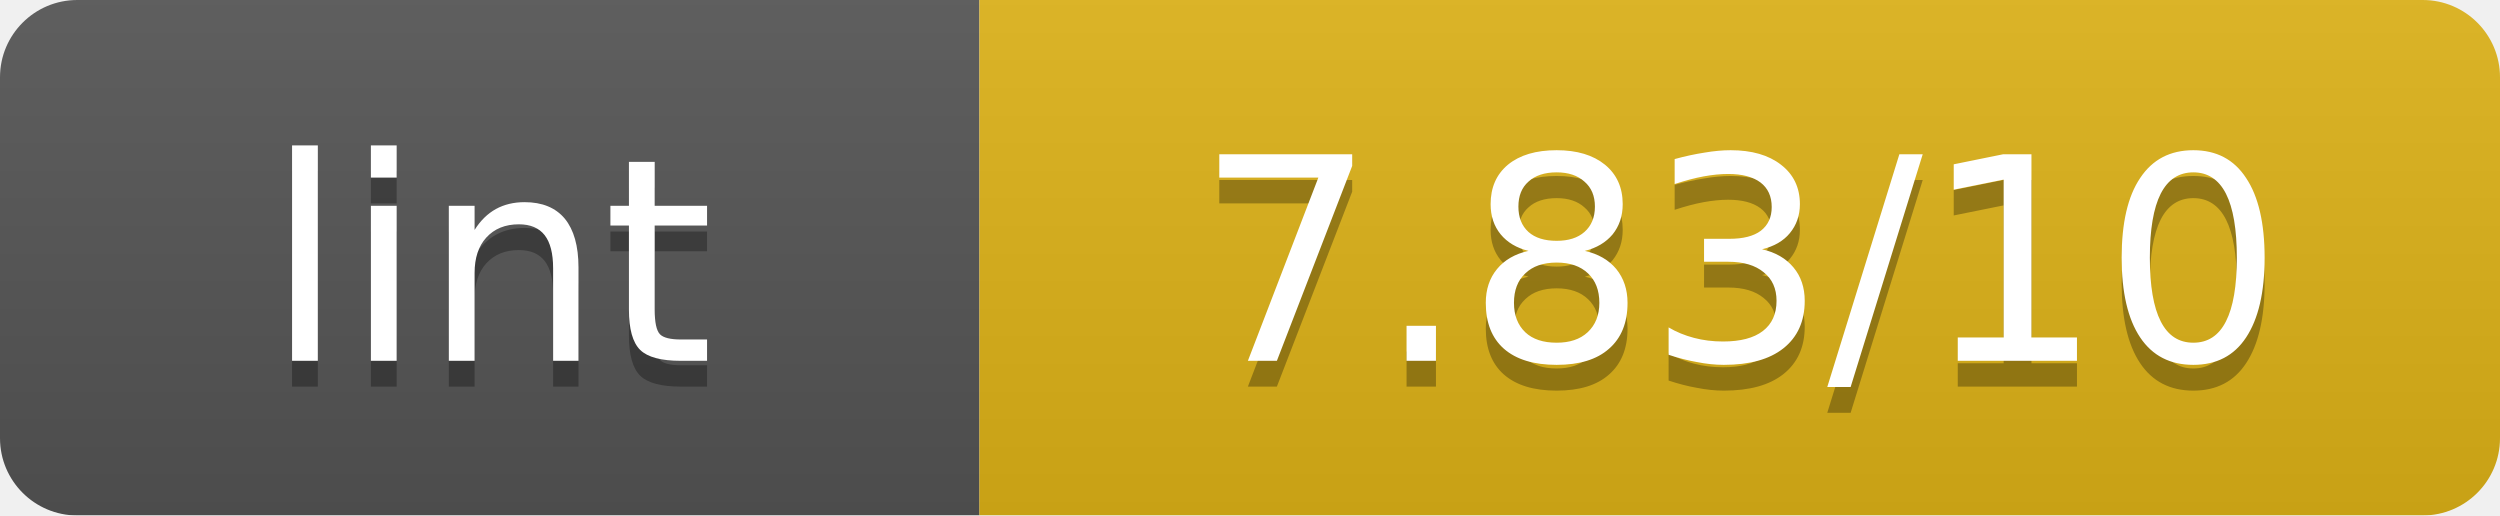
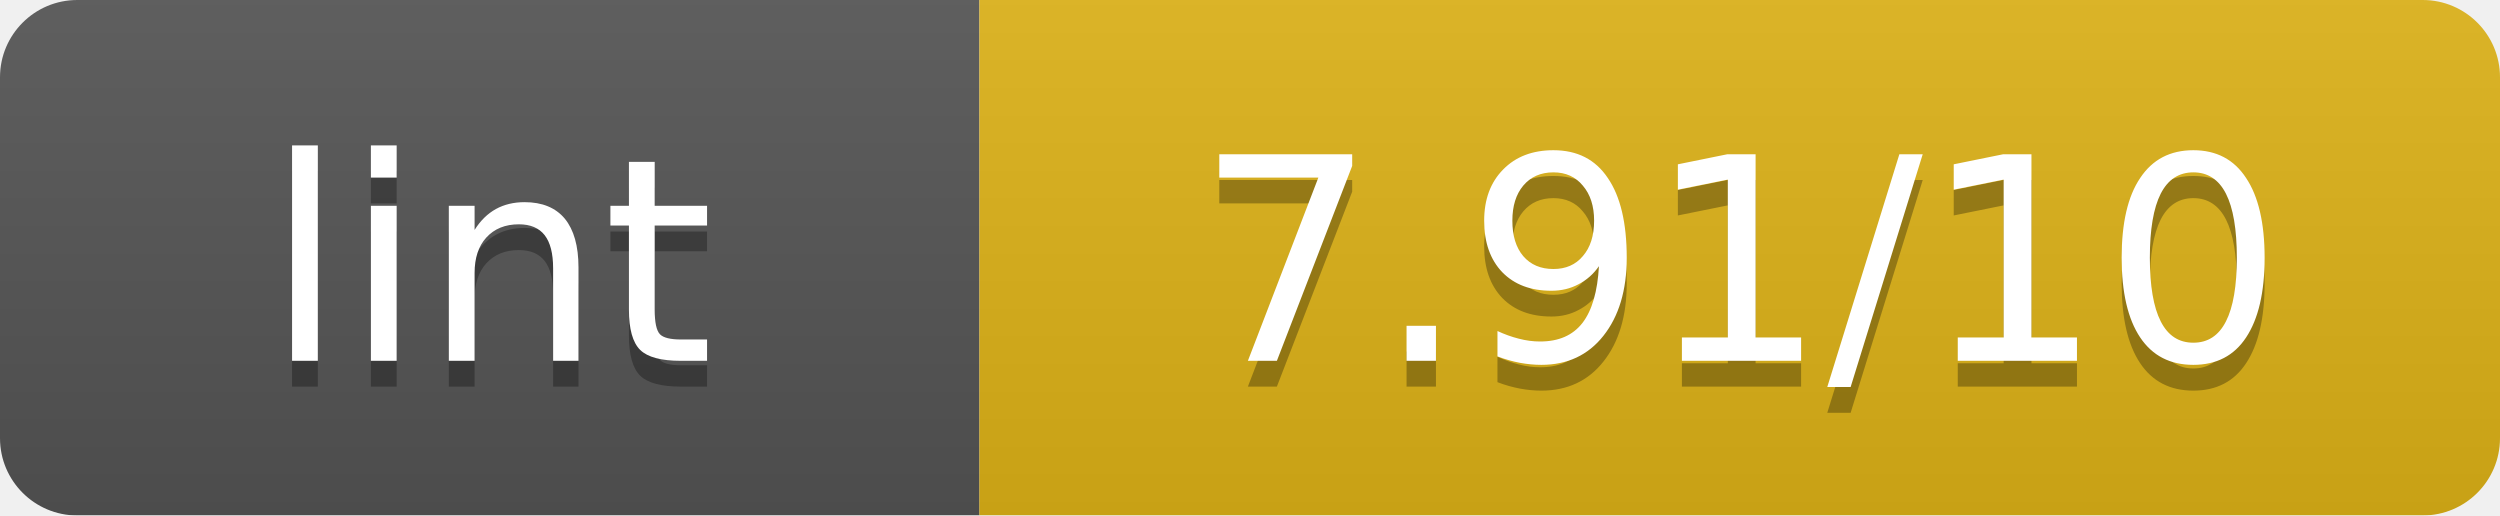
<svg xmlns="http://www.w3.org/2000/svg" width="97" height="20" viewBox="0 0 97 20" preserveAspectRatio="xMidYMid meet">
  <linearGradient id="b" x2="0" y2="100%">
    <stop offset="0" stop-color="#bbb" stop-opacity=".1" />
    <stop offset="1" stop-opacity=".1" />
  </linearGradient>
  <mask id="a">
    <rect width="97" height="20" rx="3" fill="#fff" />
  </mask>
  <g mask="url(#a)">
    <path fill="#555" d="M0 0h38v20H0z" />
    <path fill="#dfb317" d="M38 0h59v20H38z" />
    <path fill="url(#b)" d="M0 0h97v20H0z" />
  </g>
  <g fill="#fff" text-anchor="middle" font-family="Verdana,Geneva,DejaVu Sans,sans-serif" font-size="11">
    <text x="19.0" y="15" fill="#010101" fill-opacity=".3">lint</text>
    <text x="19.0" y="14">lint</text>
-     <text x="67.5" y="15" fill="#010101" fill-opacity=".3">7.83/10</text>
-     <text x="67.5" y="14">7.83/10</text>
+     <text x="67.5" y="15" fill="#010101" fill-opacity=".3">7.91/10</text>
+     <text x="67.5" y="14">7.91/10</text>
  </g>
</svg>
